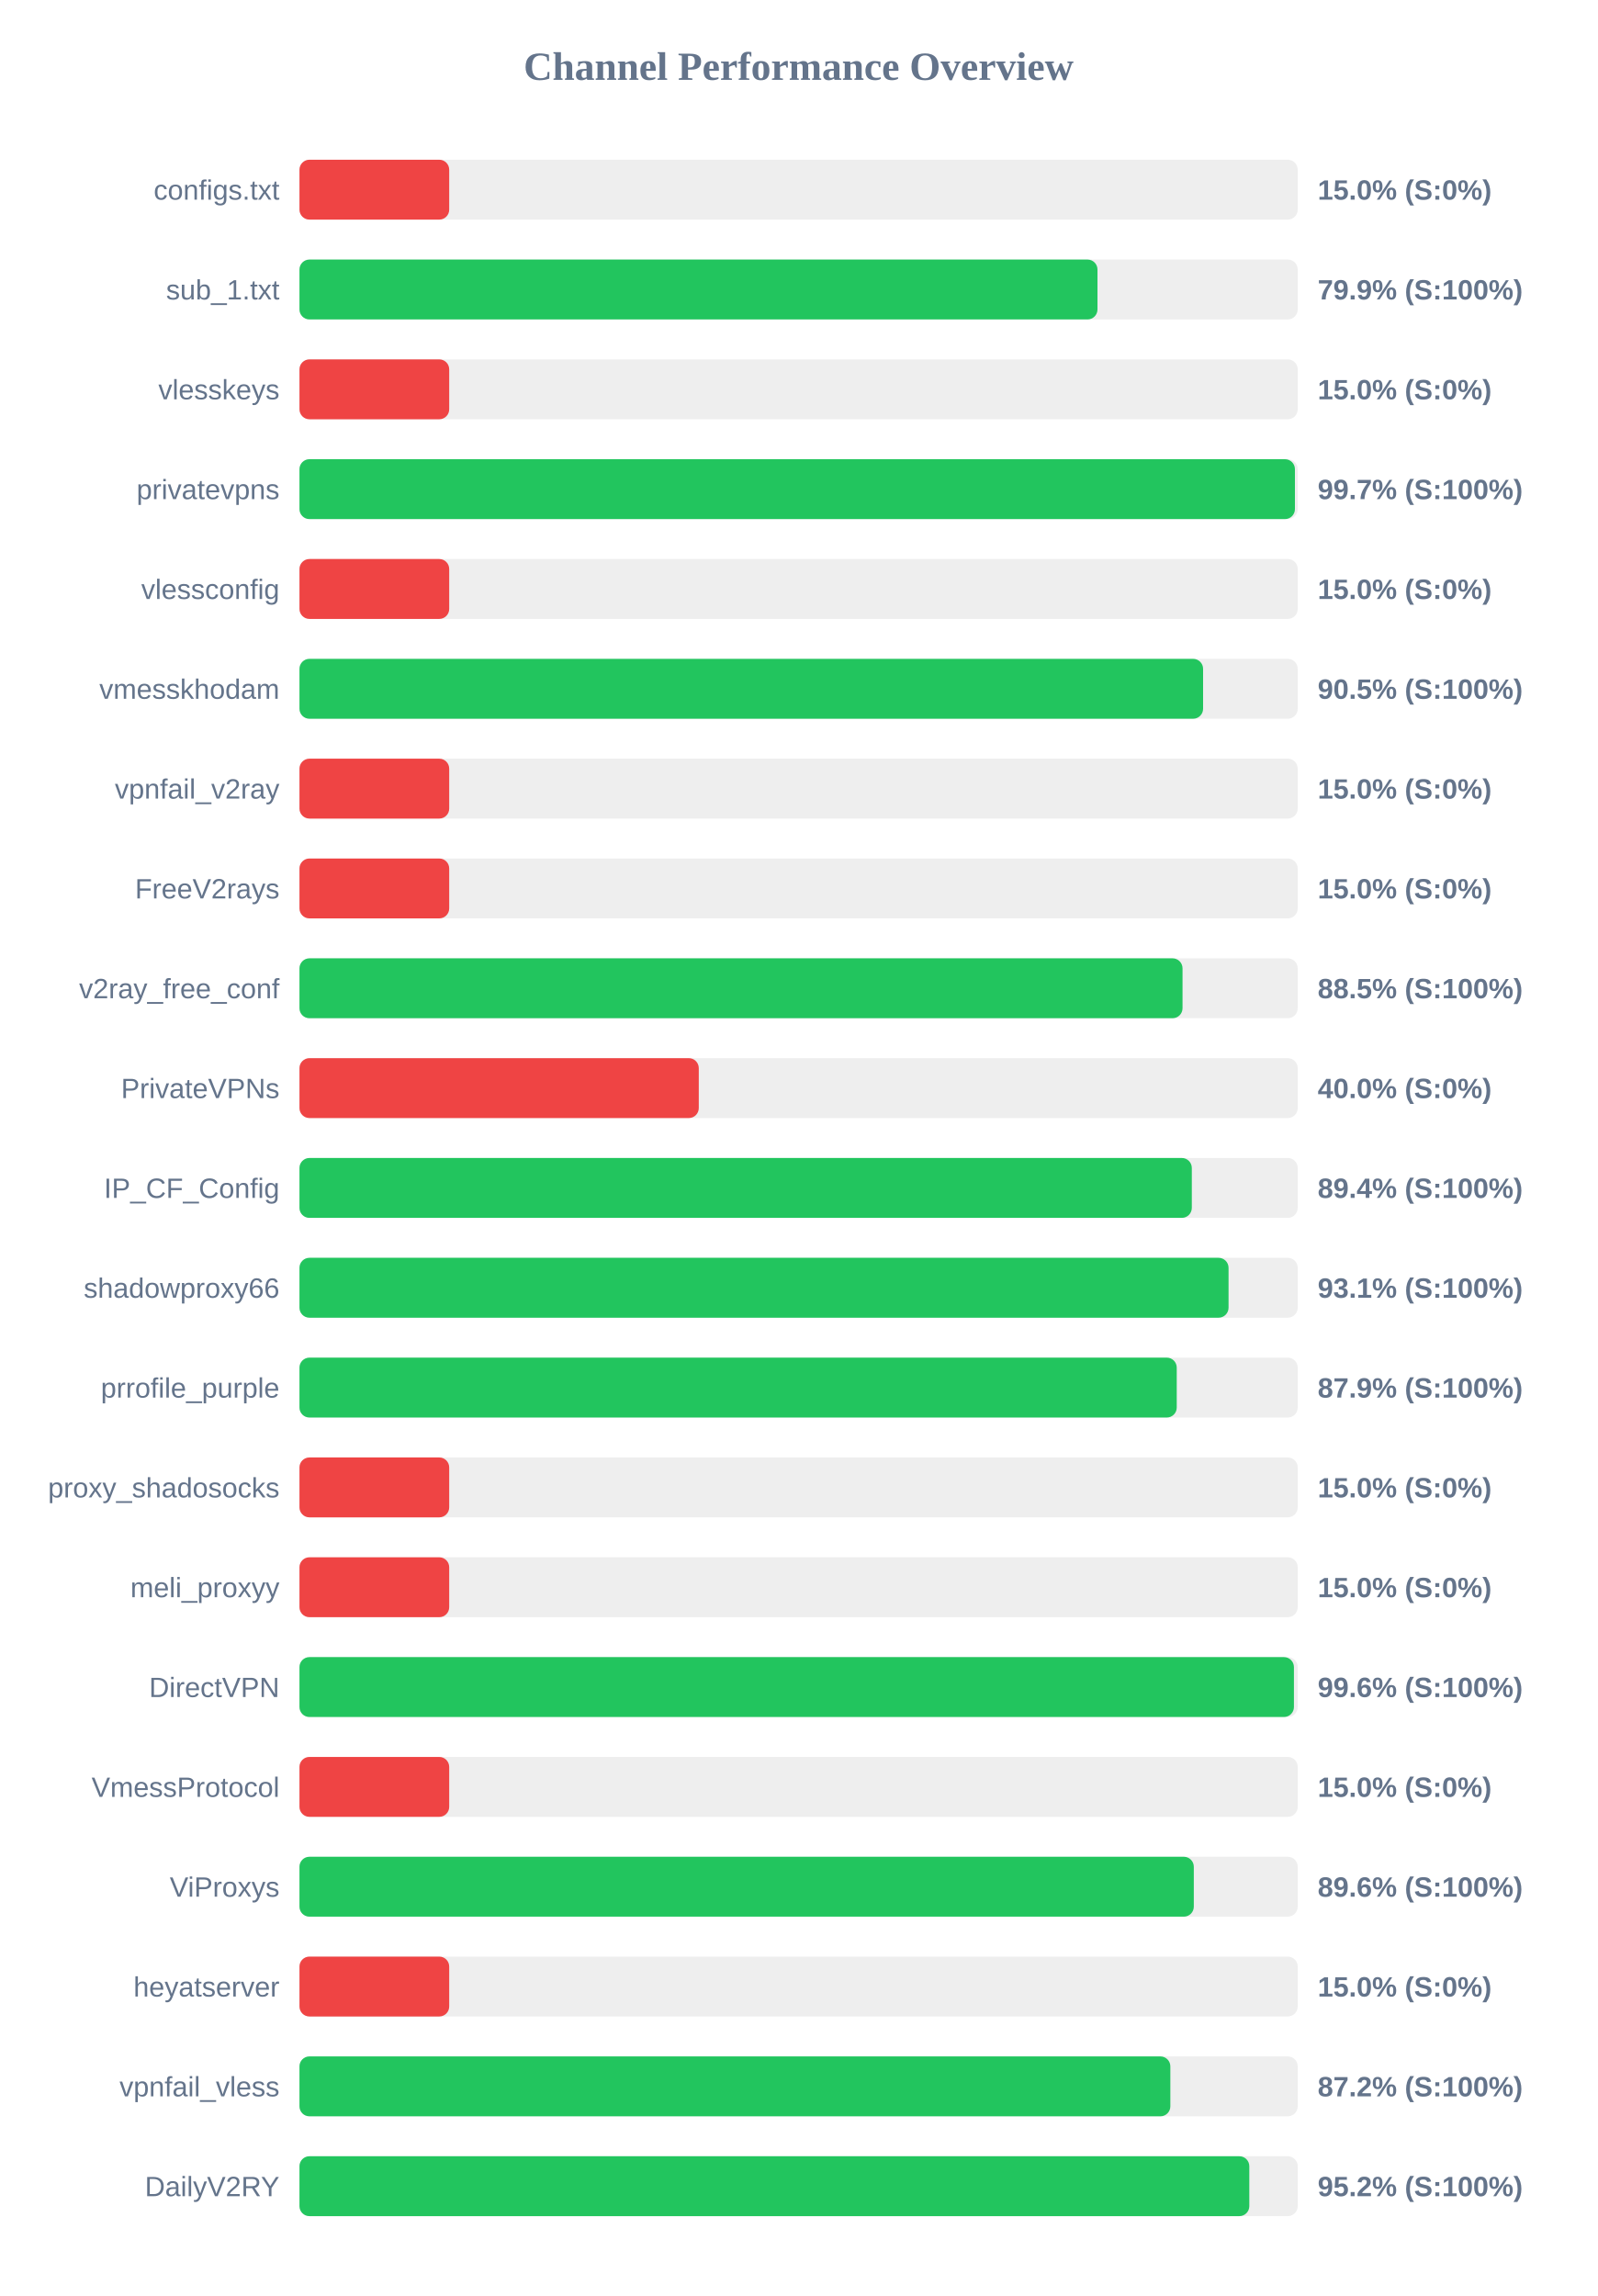
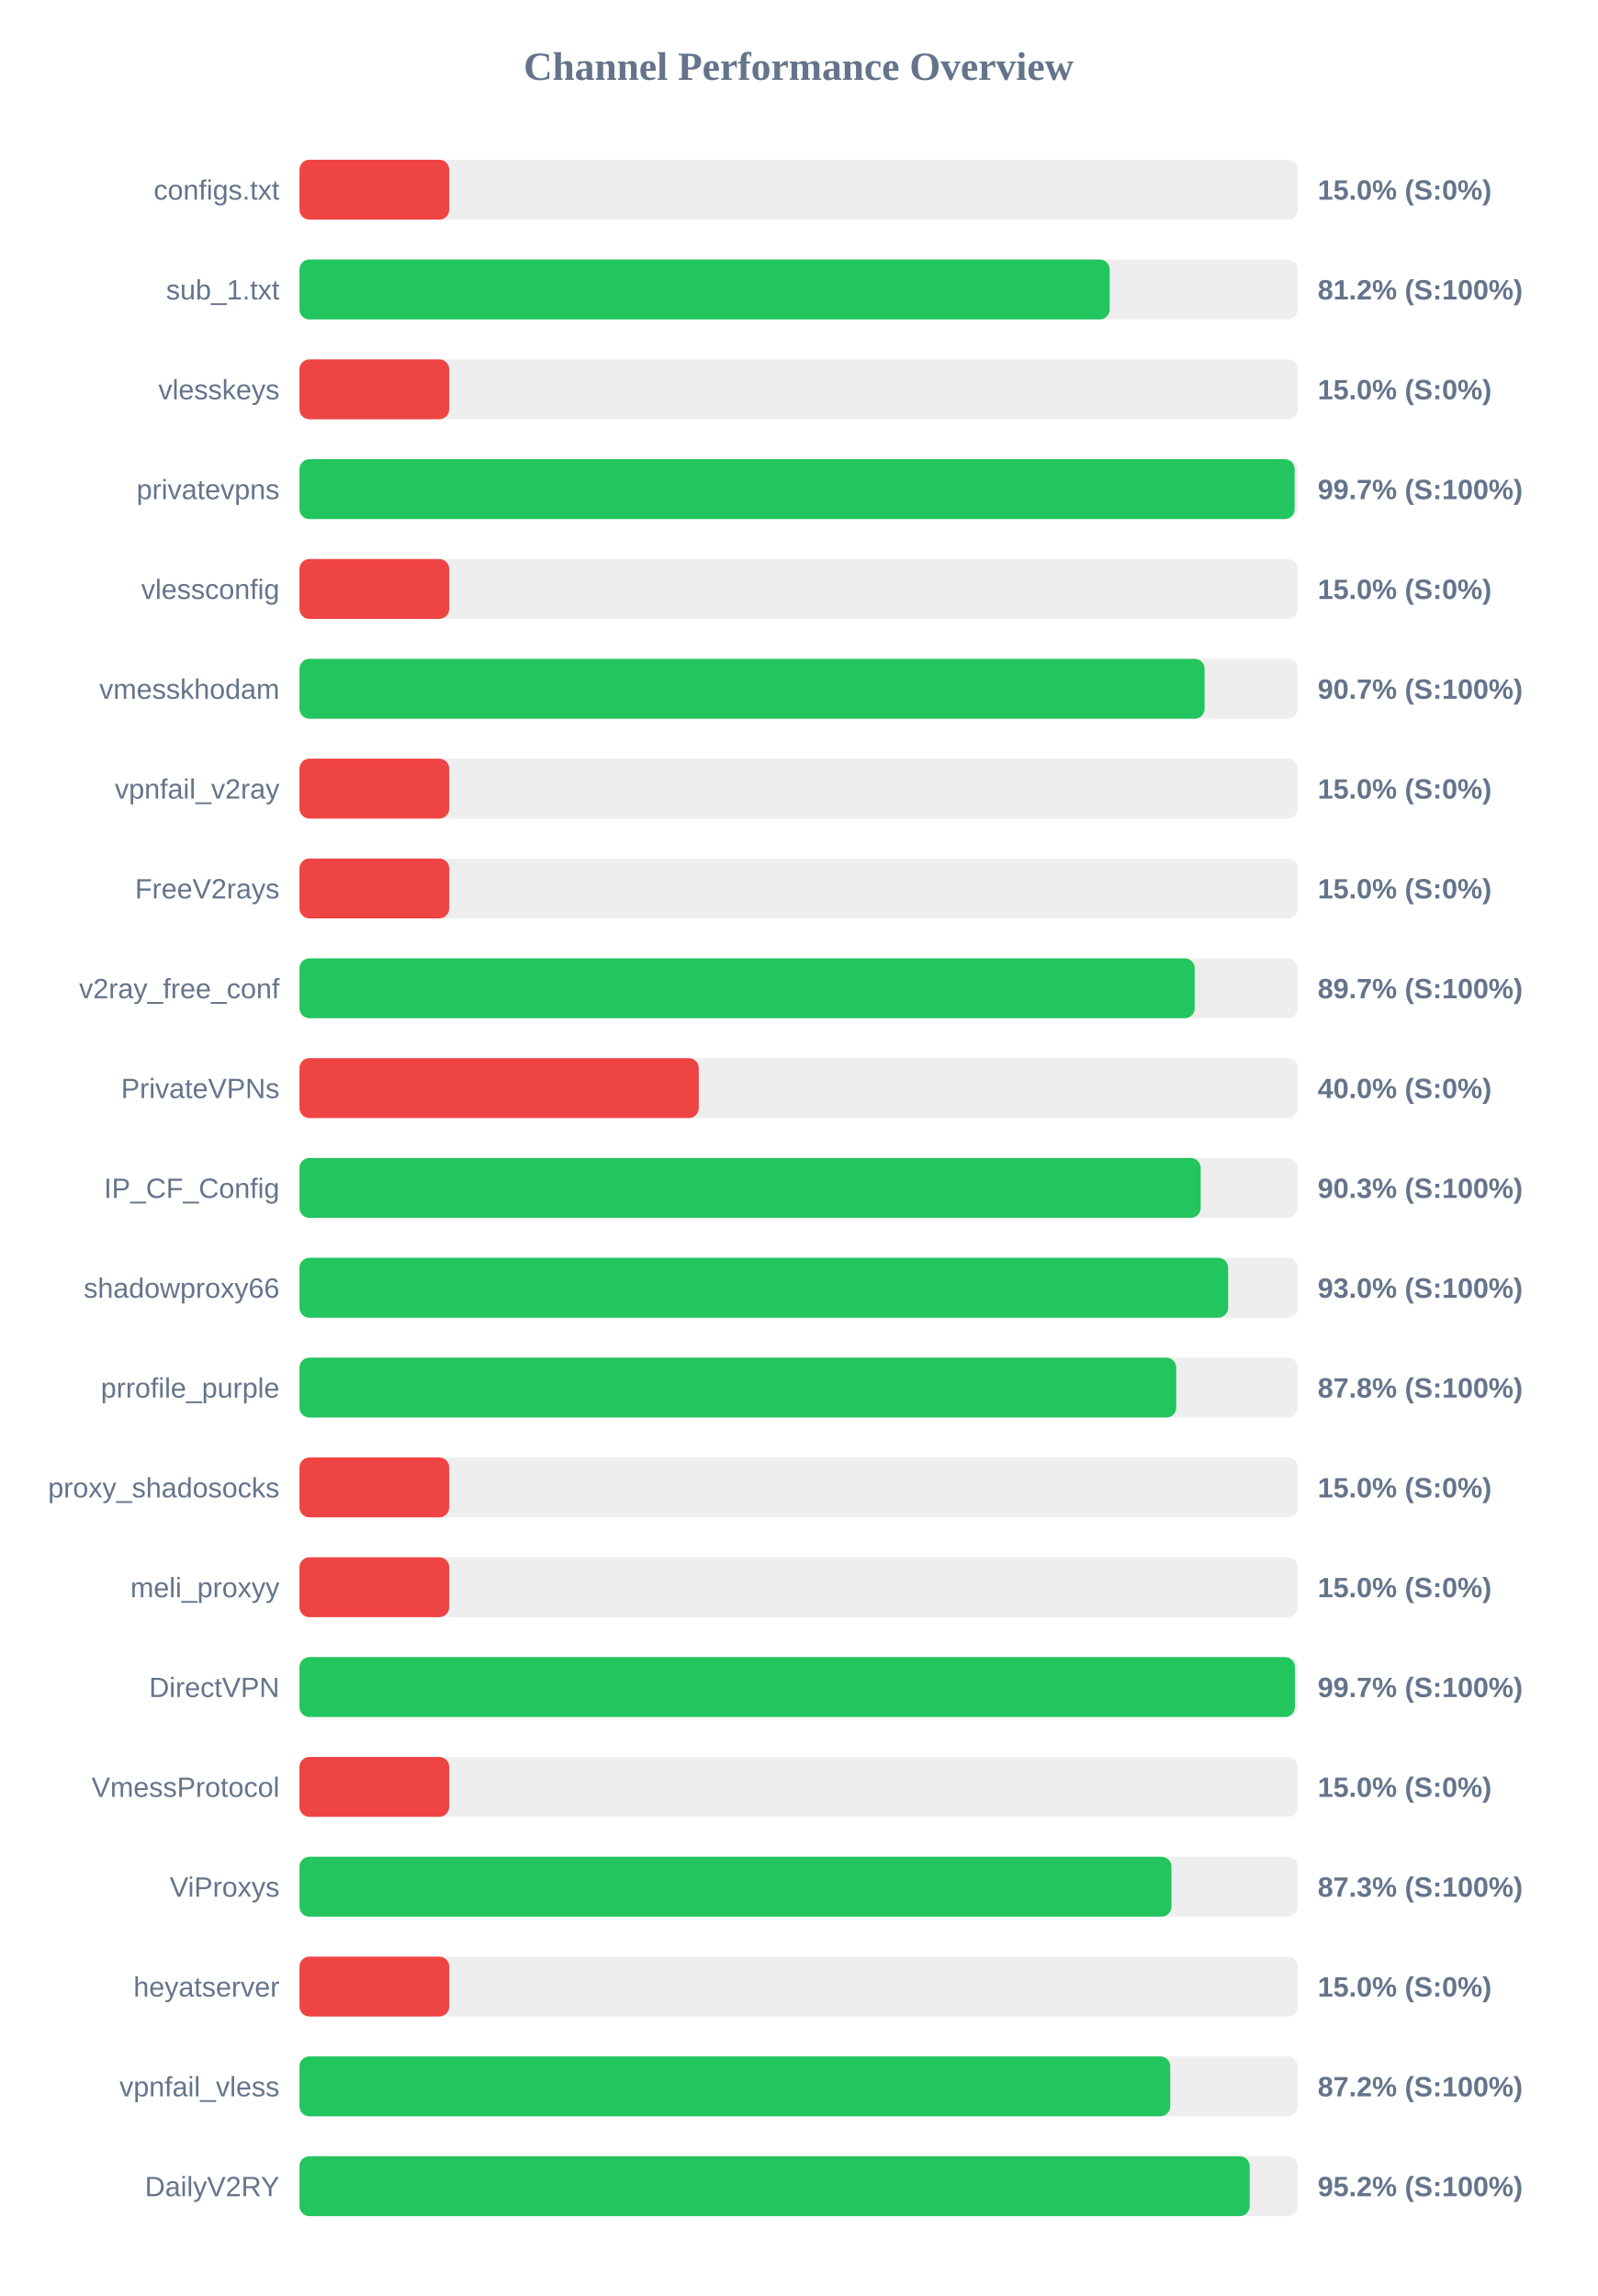
<svg xmlns="http://www.w3.org/2000/svg" width="800" height="1150" version="1.1">
  <style>
        .row { font: 14px Arial; fill: #64748b; }
        .score { font: bold 14px Arial; fill: #64748b; }
    </style>
  <text x="400" y="40" text-anchor="middle" font-size="20px" font-weight="bold" fill="#64748b">Channel Performance Overview</text>
  <rect x="150" y="80" width="500" height="30" fill="#eee" rx="5" />
  <rect x="150" y="80" width="75.0" height="30" fill="#ef4444" rx="5" />
  <text x="140" y="100" text-anchor="end" class="row">configs.txt</text>
  <text x="660" y="100" text-anchor="start" class="score">15.0% (S:0%)</text>
  <rect x="150" y="130" width="500" height="30" fill="#eee" rx="5" />
-   <rect x="150" y="130" width="399.7" height="30" fill="#22c55e" rx="5" />
+   <rect x="150" y="130" width="405.8" height="30" fill="#22c55e" rx="5" />
  <text x="140" y="150" text-anchor="end" class="row">sub_1.txt</text>
-   <text x="660" y="150" text-anchor="start" class="score">79.9% (S:100%)</text>
+   <text x="660" y="150" text-anchor="start" class="score">81.2% (S:100%)</text>
  <rect x="150" y="180" width="500" height="30" fill="#eee" rx="5" />
  <rect x="150" y="180" width="75.0" height="30" fill="#ef4444" rx="5" />
  <text x="140" y="200" text-anchor="end" class="row">vlesskeys</text>
  <text x="660" y="200" text-anchor="start" class="score">15.0% (S:0%)</text>
  <rect x="150" y="230" width="500" height="30" fill="#eee" rx="5" />
-   <rect x="150" y="230" width="498.6" height="30" fill="#22c55e" rx="5" />
+   <rect x="150" y="230" width="498.45" height="30" fill="#22c55e" rx="5" />
  <text x="140" y="250" text-anchor="end" class="row">privatevpns</text>
  <text x="660" y="250" text-anchor="start" class="score">99.7% (S:100%)</text>
  <rect x="150" y="280" width="500" height="30" fill="#eee" rx="5" />
  <rect x="150" y="280" width="75.0" height="30" fill="#ef4444" rx="5" />
  <text x="140" y="300" text-anchor="end" class="row">vlessconfig</text>
  <text x="660" y="300" text-anchor="start" class="score">15.0% (S:0%)</text>
  <rect x="150" y="330" width="500" height="30" fill="#eee" rx="5" />
-   <rect x="150" y="330" width="452.6" height="30" fill="#22c55e" rx="5" />
+   <rect x="150" y="330" width="453.35" height="30" fill="#22c55e" rx="5" />
  <text x="140" y="350" text-anchor="end" class="row">vmesskhodam</text>
-   <text x="660" y="350" text-anchor="start" class="score">90.5% (S:100%)</text>
+   <text x="660" y="350" text-anchor="start" class="score">90.7% (S:100%)</text>
  <rect x="150" y="380" width="500" height="30" fill="#eee" rx="5" />
  <rect x="150" y="380" width="75.0" height="30" fill="#ef4444" rx="5" />
  <text x="140" y="400" text-anchor="end" class="row">vpnfail_v2ray</text>
  <text x="660" y="400" text-anchor="start" class="score">15.0% (S:0%)</text>
  <rect x="150" y="430" width="500" height="30" fill="#eee" rx="5" />
  <rect x="150" y="430" width="75.0" height="30" fill="#ef4444" rx="5" />
  <text x="140" y="450" text-anchor="end" class="row">FreeV2rays</text>
  <text x="660" y="450" text-anchor="start" class="score">15.0% (S:0%)</text>
  <rect x="150" y="480" width="500" height="30" fill="#eee" rx="5" />
-   <rect x="150" y="480" width="442.3" height="30" fill="#22c55e" rx="5" />
+   <rect x="150" y="480" width="448.4" height="30" fill="#22c55e" rx="5" />
  <text x="140" y="500" text-anchor="end" class="row">v2ray_free_conf</text>
-   <text x="660" y="500" text-anchor="start" class="score">88.5% (S:100%)</text>
+   <text x="660" y="500" text-anchor="start" class="score">89.7% (S:100%)</text>
  <rect x="150" y="530" width="500" height="30" fill="#eee" rx="5" />
  <rect x="150" y="530" width="200.0" height="30" fill="#ef4444" rx="5" />
  <text x="140" y="550" text-anchor="end" class="row">PrivateVPNs</text>
  <text x="660" y="550" text-anchor="start" class="score">40.0% (S:0%)</text>
  <rect x="150" y="580" width="500" height="30" fill="#eee" rx="5" />
-   <rect x="150" y="580" width="446.95" height="30" fill="#22c55e" rx="5" />
+   <rect x="150" y="580" width="451.4" height="30" fill="#22c55e" rx="5" />
  <text x="140" y="600" text-anchor="end" class="row">IP_CF_Config</text>
-   <text x="660" y="600" text-anchor="start" class="score">89.4% (S:100%)</text>
+   <text x="660" y="600" text-anchor="start" class="score">90.3% (S:100%)</text>
  <rect x="150" y="630" width="500" height="30" fill="#eee" rx="5" />
-   <rect x="150" y="630" width="465.35" height="30" fill="#22c55e" rx="5" />
+   <rect x="150" y="630" width="465.15" height="30" fill="#22c55e" rx="5" />
  <text x="140" y="650" text-anchor="end" class="row">shadowproxy66</text>
-   <text x="660" y="650" text-anchor="start" class="score">93.1% (S:100%)</text>
+   <text x="660" y="650" text-anchor="start" class="score">93.0% (S:100%)</text>
  <rect x="150" y="680" width="500" height="30" fill="#eee" rx="5" />
-   <rect x="150" y="680" width="439.4" height="30" fill="#22c55e" rx="5" />
+   <rect x="150" y="680" width="439.15" height="30" fill="#22c55e" rx="5" />
  <text x="140" y="700" text-anchor="end" class="row">prrofile_purple</text>
-   <text x="660" y="700" text-anchor="start" class="score">87.9% (S:100%)</text>
+   <text x="660" y="700" text-anchor="start" class="score">87.8% (S:100%)</text>
  <rect x="150" y="730" width="500" height="30" fill="#eee" rx="5" />
  <rect x="150" y="730" width="75.0" height="30" fill="#ef4444" rx="5" />
  <text x="140" y="750" text-anchor="end" class="row">proxy_shadosocks</text>
  <text x="660" y="750" text-anchor="start" class="score">15.0% (S:0%)</text>
  <rect x="150" y="780" width="500" height="30" fill="#eee" rx="5" />
  <rect x="150" y="780" width="75.0" height="30" fill="#ef4444" rx="5" />
  <text x="140" y="800" text-anchor="end" class="row">meli_proxyy</text>
  <text x="660" y="800" text-anchor="start" class="score">15.0% (S:0%)</text>
  <rect x="150" y="830" width="500" height="30" fill="#eee" rx="5" />
-   <rect x="150" y="830" width="498.1" height="30" fill="#22c55e" rx="5" />
+   <rect x="150" y="830" width="498.6" height="30" fill="#22c55e" rx="5" />
  <text x="140" y="850" text-anchor="end" class="row">DirectVPN</text>
-   <text x="660" y="850" text-anchor="start" class="score">99.6% (S:100%)</text>
+   <text x="660" y="850" text-anchor="start" class="score">99.7% (S:100%)</text>
  <rect x="150" y="880" width="500" height="30" fill="#eee" rx="5" />
  <rect x="150" y="880" width="75.0" height="30" fill="#ef4444" rx="5" />
  <text x="140" y="900" text-anchor="end" class="row">VmessProtocol</text>
  <text x="660" y="900" text-anchor="start" class="score">15.0% (S:0%)</text>
  <rect x="150" y="930" width="500" height="30" fill="#eee" rx="5" />
-   <rect x="150" y="930" width="447.95" height="30" fill="#22c55e" rx="5" />
+   <rect x="150" y="930" width="436.75" height="30" fill="#22c55e" rx="5" />
  <text x="140" y="950" text-anchor="end" class="row">ViProxys</text>
-   <text x="660" y="950" text-anchor="start" class="score">89.6% (S:100%)</text>
+   <text x="660" y="950" text-anchor="start" class="score">87.3% (S:100%)</text>
  <rect x="150" y="980" width="500" height="30" fill="#eee" rx="5" />
  <rect x="150" y="980" width="75.0" height="30" fill="#ef4444" rx="5" />
  <text x="140" y="1000" text-anchor="end" class="row">heyatserver</text>
  <text x="660" y="1000" text-anchor="start" class="score">15.0% (S:0%)</text>
  <rect x="150" y="1030" width="500" height="30" fill="#eee" rx="5" />
-   <rect x="150" y="1030" width="436.2" height="30" fill="#22c55e" rx="5" />
+   <rect x="150" y="1030" width="436.15" height="30" fill="#22c55e" rx="5" />
  <text x="140" y="1050" text-anchor="end" class="row">vpnfail_vless</text>
  <text x="660" y="1050" text-anchor="start" class="score">87.2% (S:100%)</text>
  <rect x="150" y="1080" width="500" height="30" fill="#eee" rx="5" />
-   <rect x="150" y="1080" width="475.75" height="30" fill="#22c55e" rx="5" />
+   <rect x="150" y="1080" width="475.95" height="30" fill="#22c55e" rx="5" />
  <text x="140" y="1100" text-anchor="end" class="row">DailyV2RY</text>
  <text x="660" y="1100" text-anchor="start" class="score">95.2% (S:100%)</text>
</svg>
